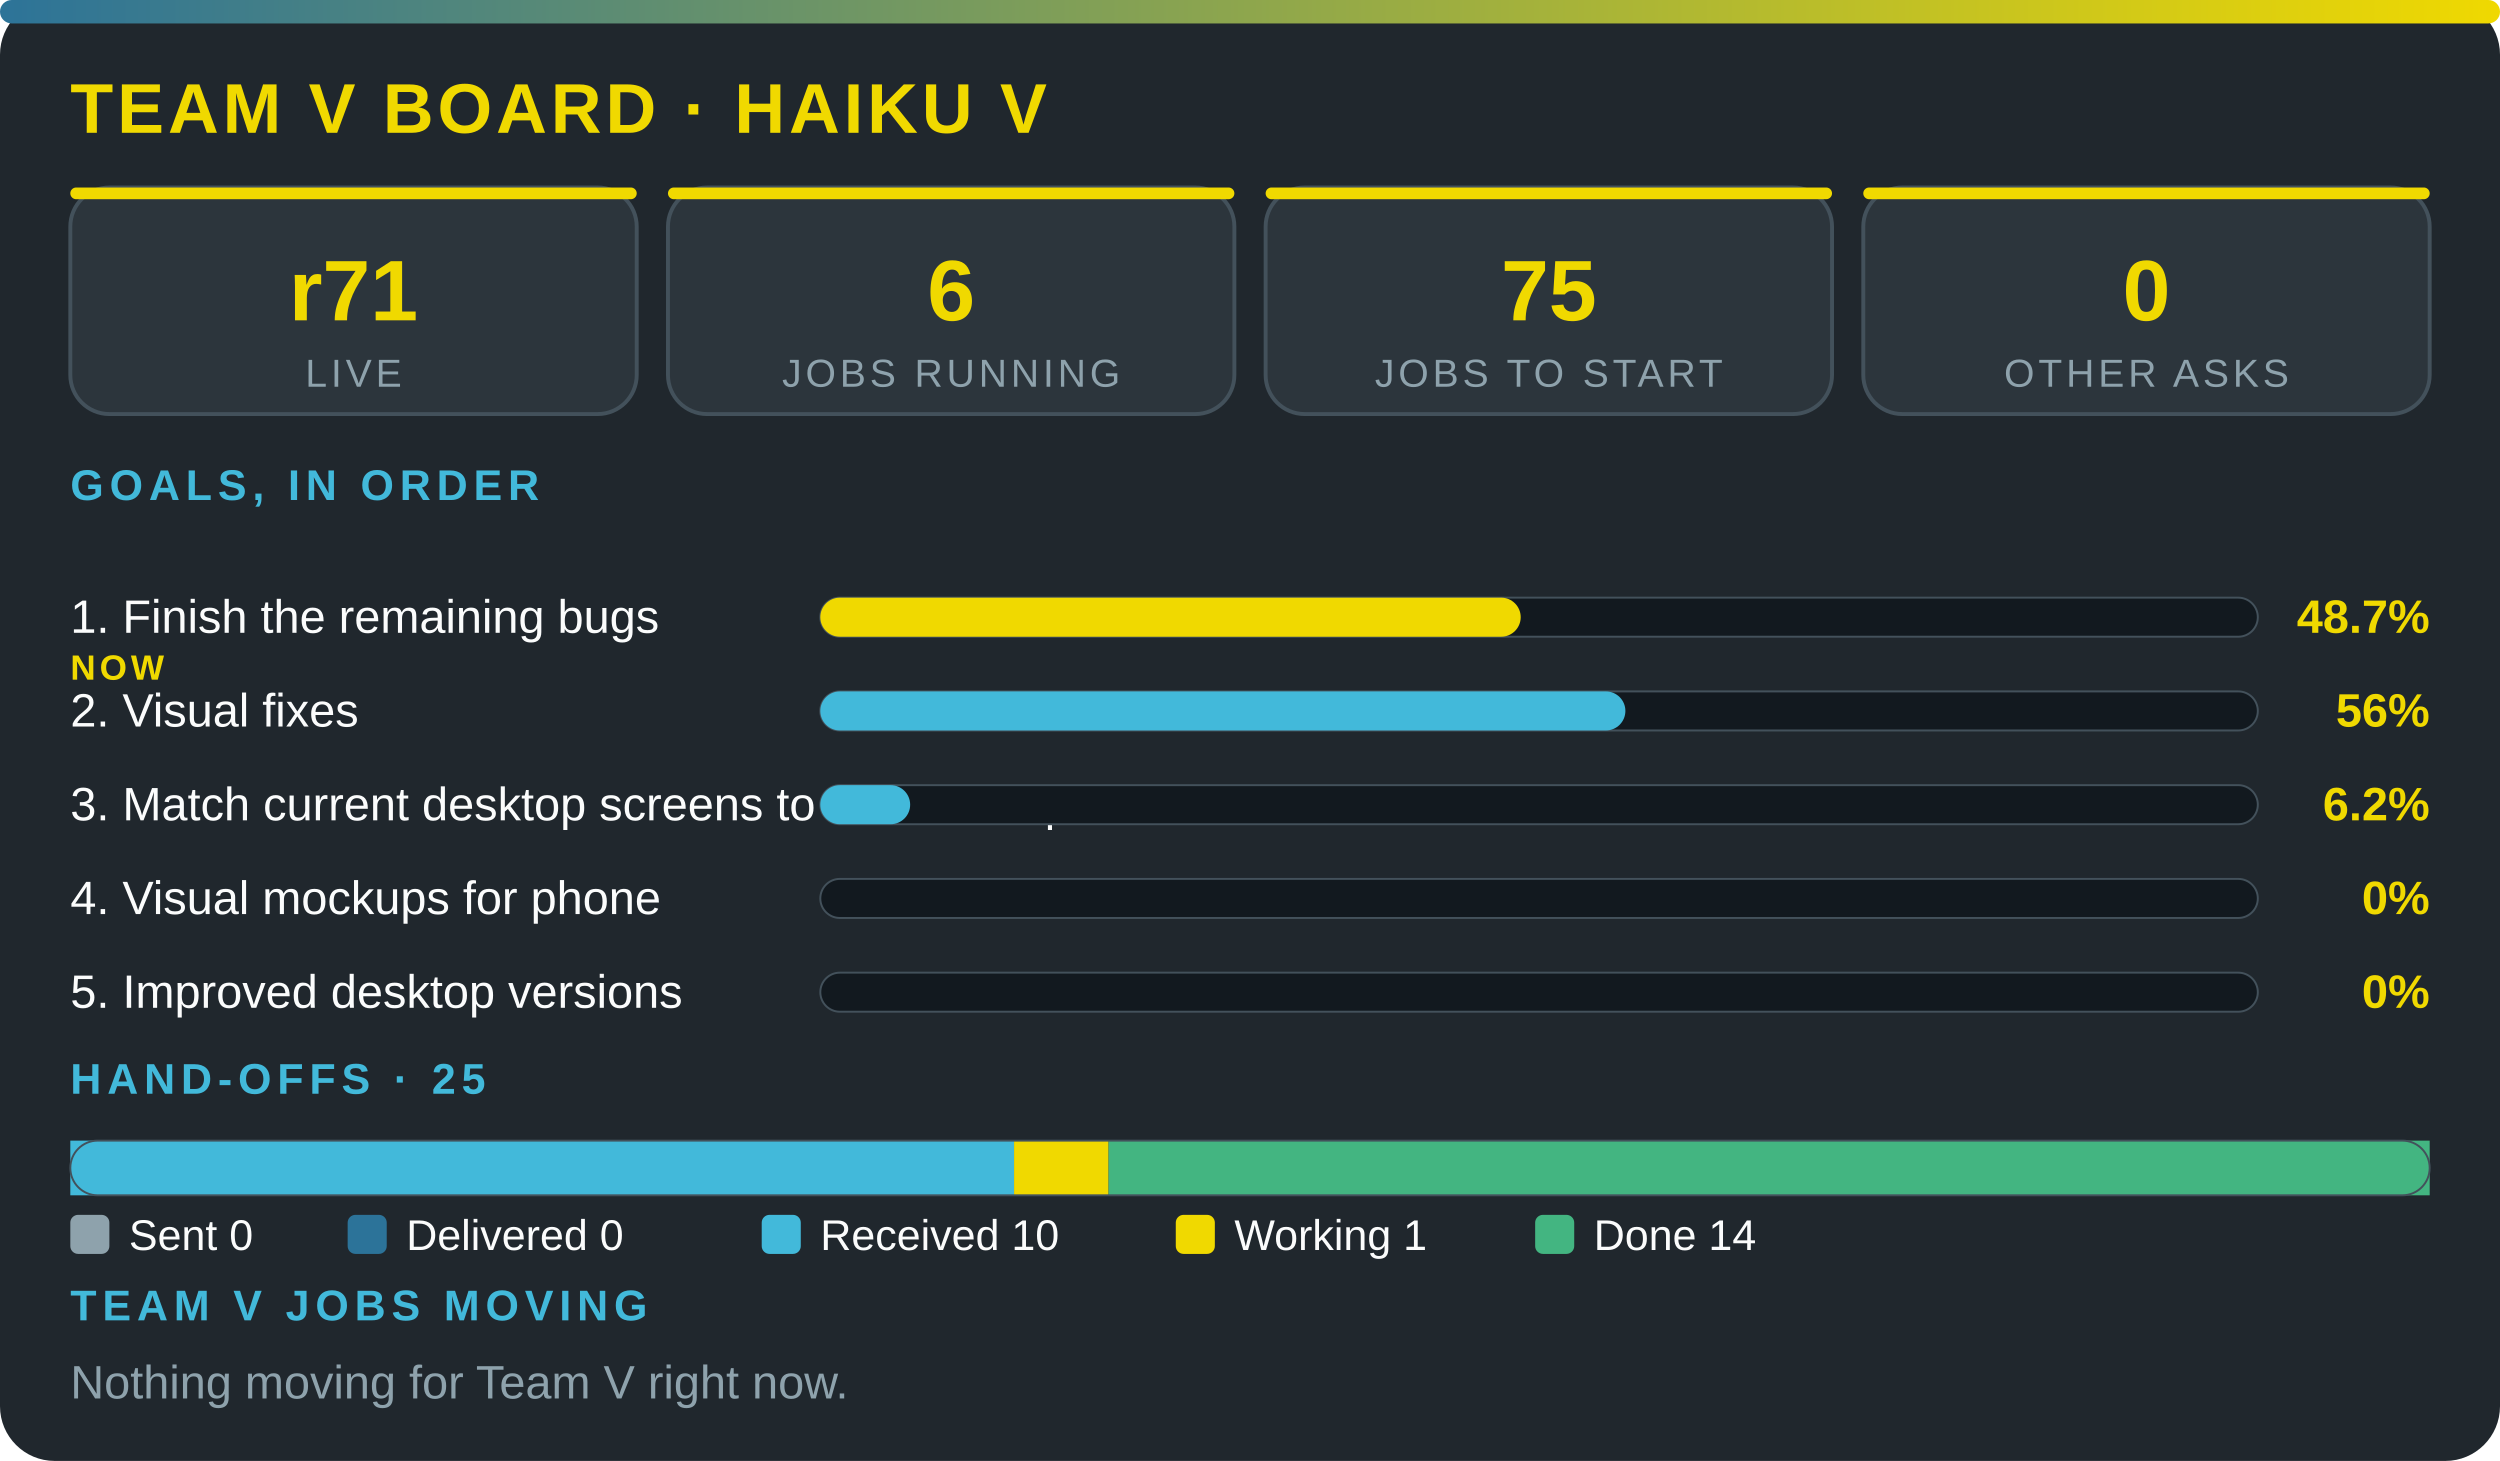
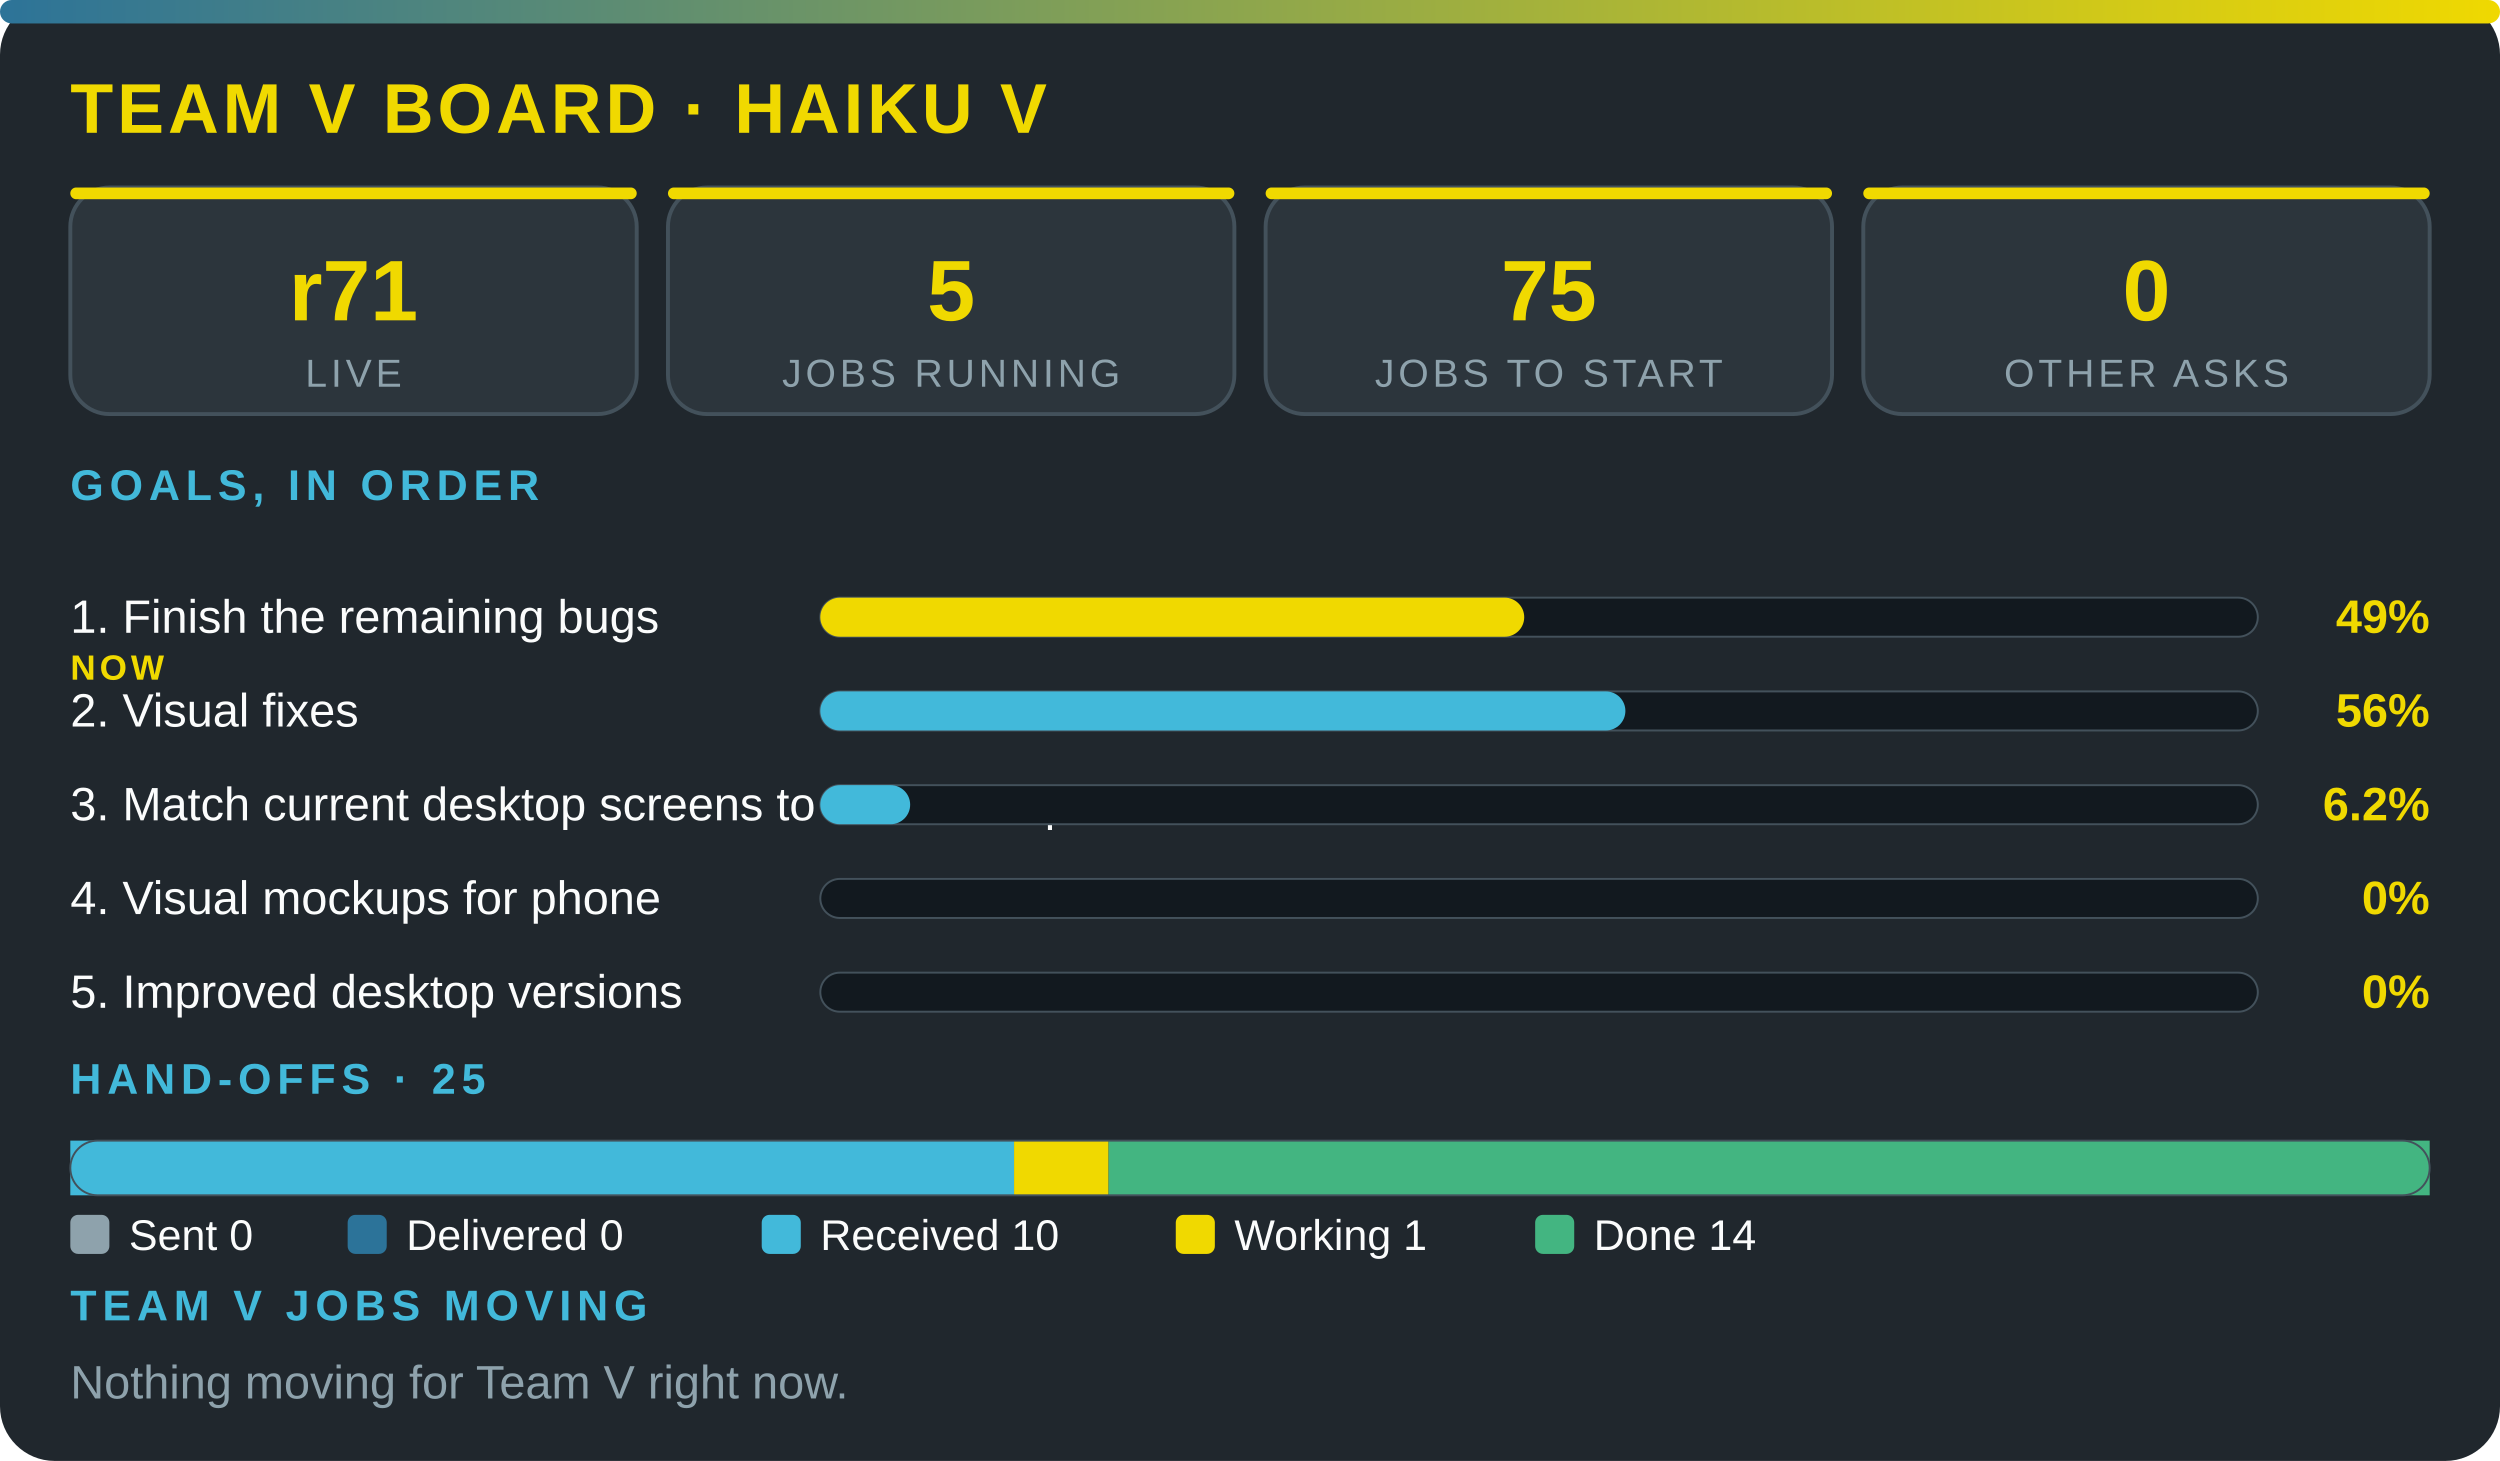
<svg xmlns="http://www.w3.org/2000/svg" viewBox="0 0 640 374" width="100%" role="img" aria-label="Team V board · Haiku V" font-family="'Segoe UI',system-ui,Arial,sans-serif">
  <defs>
    <linearGradient id="g">
      <stop offset="0" stop-color="#2c7399" />
      <stop offset="1" stop-color="#f0d900" />
    </linearGradient>
  </defs>
  <rect width="640" height="374" rx="14" fill="#20272d" />
  <rect width="640" height="6" rx="3" fill="url(#g)" />
  <text x="18" y="34" font-size="18" font-weight="800" fill="#f0d900" letter-spacing="1">TEAM V BOARD · HAIKU V</text>
  <rect x="18" y="48" width="145" height="58" rx="10" fill="#2c353c" stroke="#43515b" />
  <rect x="18" y="48" width="145" height="3" rx="1.5" fill="#f0d900" />
  <text x="90.5" y="82" font-size="22" font-weight="800" fill="#f0d900" text-anchor="middle">r71</text>
  <text x="90.5" y="99" font-size="10" fill="#8ea2ac" letter-spacing="1" text-anchor="middle">LIVE</text>
  <rect x="171" y="48" width="145" height="58" rx="10" fill="#2c353c" stroke="#43515b" />
  <rect x="171" y="48" width="145" height="3" rx="1.5" fill="#f0d900" />
-   <text x="243.5" y="82" font-size="22" font-weight="800" fill="#f0d900" text-anchor="middle">6</text>
+   <text x="243.5" y="82" font-size="22" font-weight="800" fill="#f0d900" text-anchor="middle">5</text>
  <text x="243.5" y="99" font-size="10" fill="#8ea2ac" letter-spacing="1" text-anchor="middle">JOBS RUNNING</text>
  <rect x="324" y="48" width="145" height="58" rx="10" fill="#2c353c" stroke="#43515b" />
  <rect x="324" y="48" width="145" height="3" rx="1.5" fill="#f0d900" />
  <text x="396.5" y="82" font-size="22" font-weight="800" fill="#f0d900" text-anchor="middle">75</text>
  <text x="396.5" y="99" font-size="10" fill="#8ea2ac" letter-spacing="1" text-anchor="middle">JOBS TO START</text>
  <rect x="477" y="48" width="145" height="58" rx="10" fill="#2c353c" stroke="#43515b" />
  <rect x="477" y="48" width="145" height="3" rx="1.5" fill="#f0d900" />
  <text x="549.5" y="82" font-size="22" font-weight="800" fill="#f0d900" text-anchor="middle">0</text>
  <text x="549.5" y="99" font-size="10" fill="#8ea2ac" letter-spacing="1" text-anchor="middle">OTHER ASKS</text>
  <text x="18" y="128" font-size="11" font-weight="700" fill="#42b9da" letter-spacing="1.5">GOALS, IN ORDER</text>
  <text x="18" y="162" font-size="12" fill="#fbfcfc">1. Finish the remaining bugs</text>
  <text x="18" y="174" font-size="9" font-weight="800" letter-spacing="1" fill="#f0d900">NOW</text>
  <rect x="210" y="153" width="368" height="10" rx="5" fill="#12191f" stroke="#43515b" stroke-width=".5" />
-   <rect x="210" y="153" width="179.3" height="10" rx="5" fill="#f0d900" />
-   <text x="622" y="162" font-size="12" font-weight="800" fill="#f0d900" text-anchor="end">48.7%</text>
+   <rect x="210" y="153" width="180.2" height="10" rx="5" fill="#f0d900" />
+   <text x="622" y="162" font-size="12" font-weight="800" fill="#f0d900" text-anchor="end">49%</text>
  <text x="18" y="186" font-size="12" fill="#fbfcfc">2. Visual fixes</text>
  <rect x="210" y="177" width="368" height="10" rx="5" fill="#12191f" stroke="#43515b" stroke-width=".5" />
  <rect x="210" y="177" width="206.1" height="10" rx="5" fill="#42b9da" />
  <text x="622" y="186" font-size="12" font-weight="800" fill="#f0d900" text-anchor="end">56%</text>
  <text x="18" y="210" font-size="12" fill="#fbfcfc">3. Match current desktop screens to the mockup</text>
  <rect x="210" y="201" width="368" height="10" rx="5" fill="#12191f" stroke="#43515b" stroke-width=".5" />
  <rect x="210" y="201" width="23" height="10" rx="5" fill="#42b9da" />
  <text x="622" y="210" font-size="12" font-weight="800" fill="#f0d900" text-anchor="end">6.2%</text>
  <text x="18" y="234" font-size="12" fill="#fbfcfc">4. Visual mockups for phone</text>
  <rect x="210" y="225" width="368" height="10" rx="5" fill="#12191f" stroke="#43515b" stroke-width=".5" />
  <text x="622" y="234" font-size="12" font-weight="800" fill="#f0d900" text-anchor="end">0%</text>
  <text x="18" y="258" font-size="12" fill="#fbfcfc">5. Improved desktop versions</text>
  <rect x="210" y="249" width="368" height="10" rx="5" fill="#12191f" stroke="#43515b" stroke-width=".5" />
  <text x="622" y="258" font-size="12" font-weight="800" fill="#f0d900" text-anchor="end">0%</text>
  <text x="18" y="280" font-size="11" font-weight="700" fill="#42b9da" letter-spacing="1.5">HAND-OFFS · 25</text>
  <rect x="18" y="292" width="241.6" height="14" fill="#42b9da" />
  <rect x="259.6" y="292" width="24.2" height="14" fill="#f0d900" />
  <rect x="283.8" y="292" width="338.2" height="14" fill="#43b581" />
  <rect x="18" y="292" width="604" height="14" rx="7" fill="none" stroke="#43515b" stroke-width=".5" />
  <rect x="18" y="311" width="10" height="10" rx="2" fill="#8ea2ac" />
  <text x="33" y="320" font-size="11" fill="#fbfcfc">Sent 0</text>
  <rect x="89" y="311" width="10" height="10" rx="2" fill="#2c7399" />
  <text x="104" y="320" font-size="11" fill="#fbfcfc">Delivered 0</text>
  <rect x="195" y="311" width="10" height="10" rx="2" fill="#42b9da" />
  <text x="210" y="320" font-size="11" fill="#fbfcfc">Received 10</text>
  <rect x="301" y="311" width="10" height="10" rx="2" fill="#f0d900" />
  <text x="316" y="320" font-size="11" fill="#fbfcfc">Working 1</text>
  <rect x="393" y="311" width="10" height="10" rx="2" fill="#43b581" />
  <text x="408" y="320" font-size="11" fill="#fbfcfc">Done 14</text>
  <text x="18" y="338" font-size="11" font-weight="700" fill="#42b9da" letter-spacing="1.5">TEAM V JOBS MOVING</text>
  <text x="18" y="358" font-size="12" fill="#8ea2ac">Nothing moving for Team V right now.</text>
</svg>
